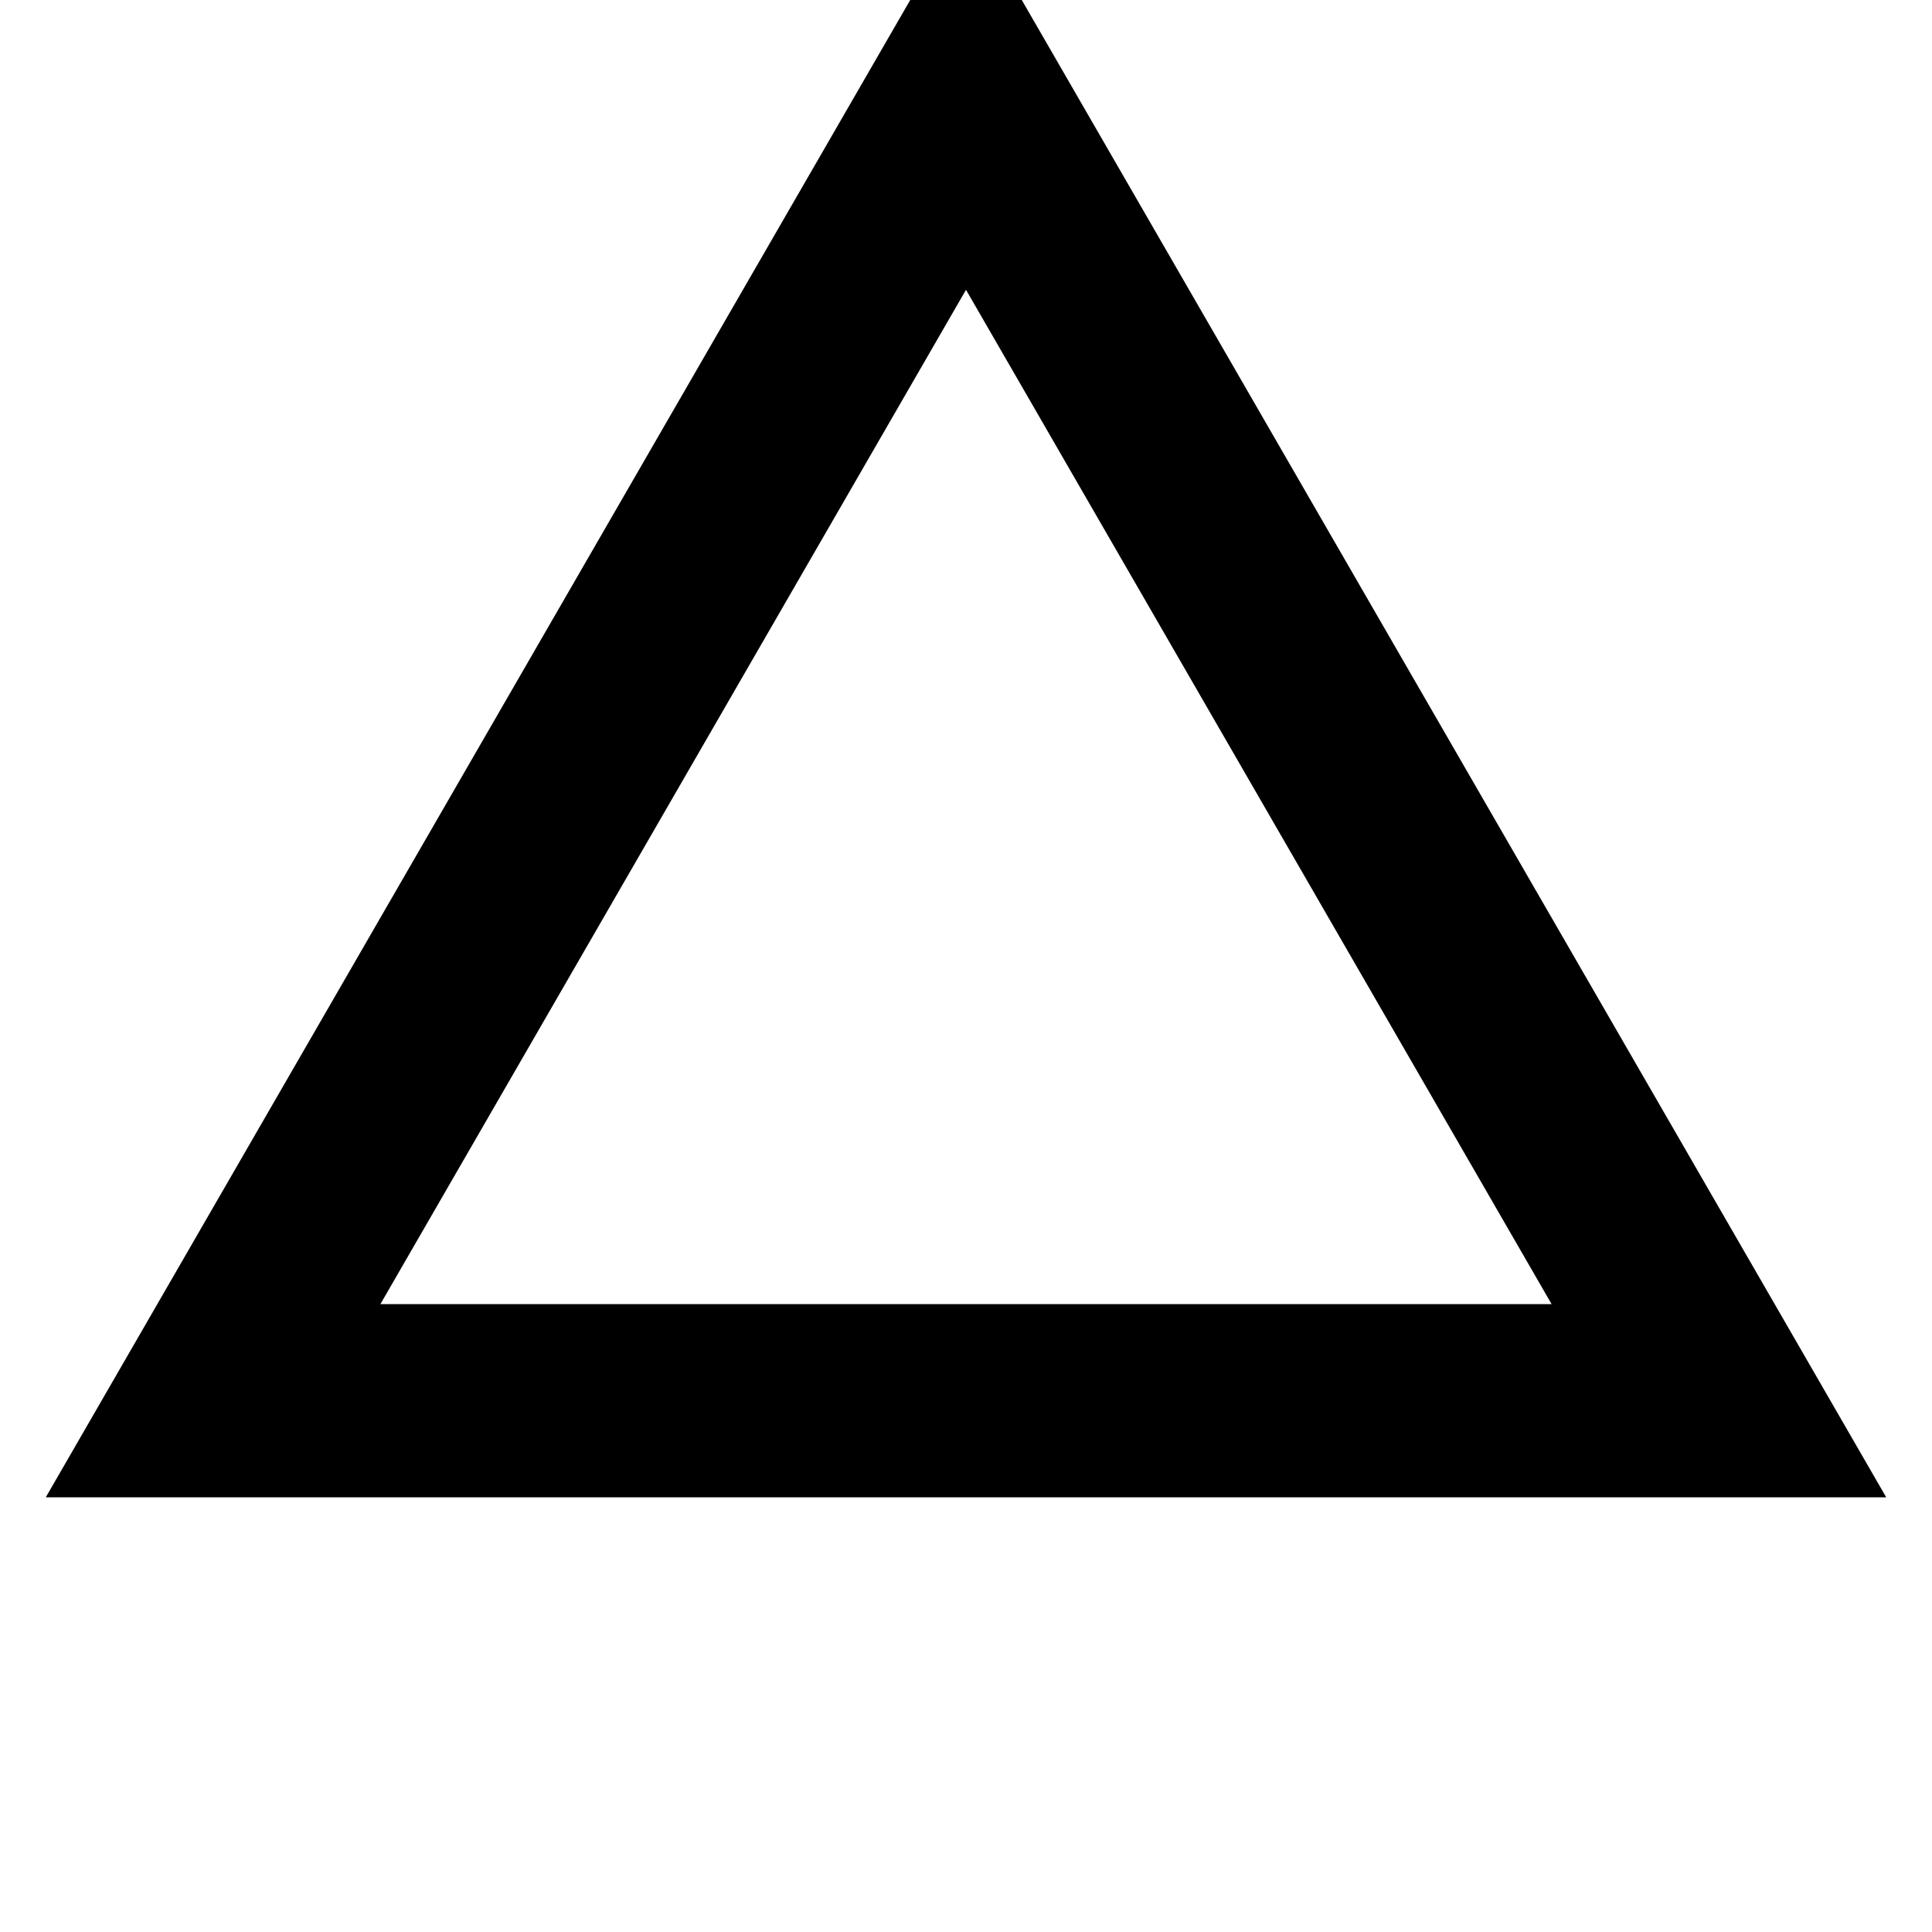
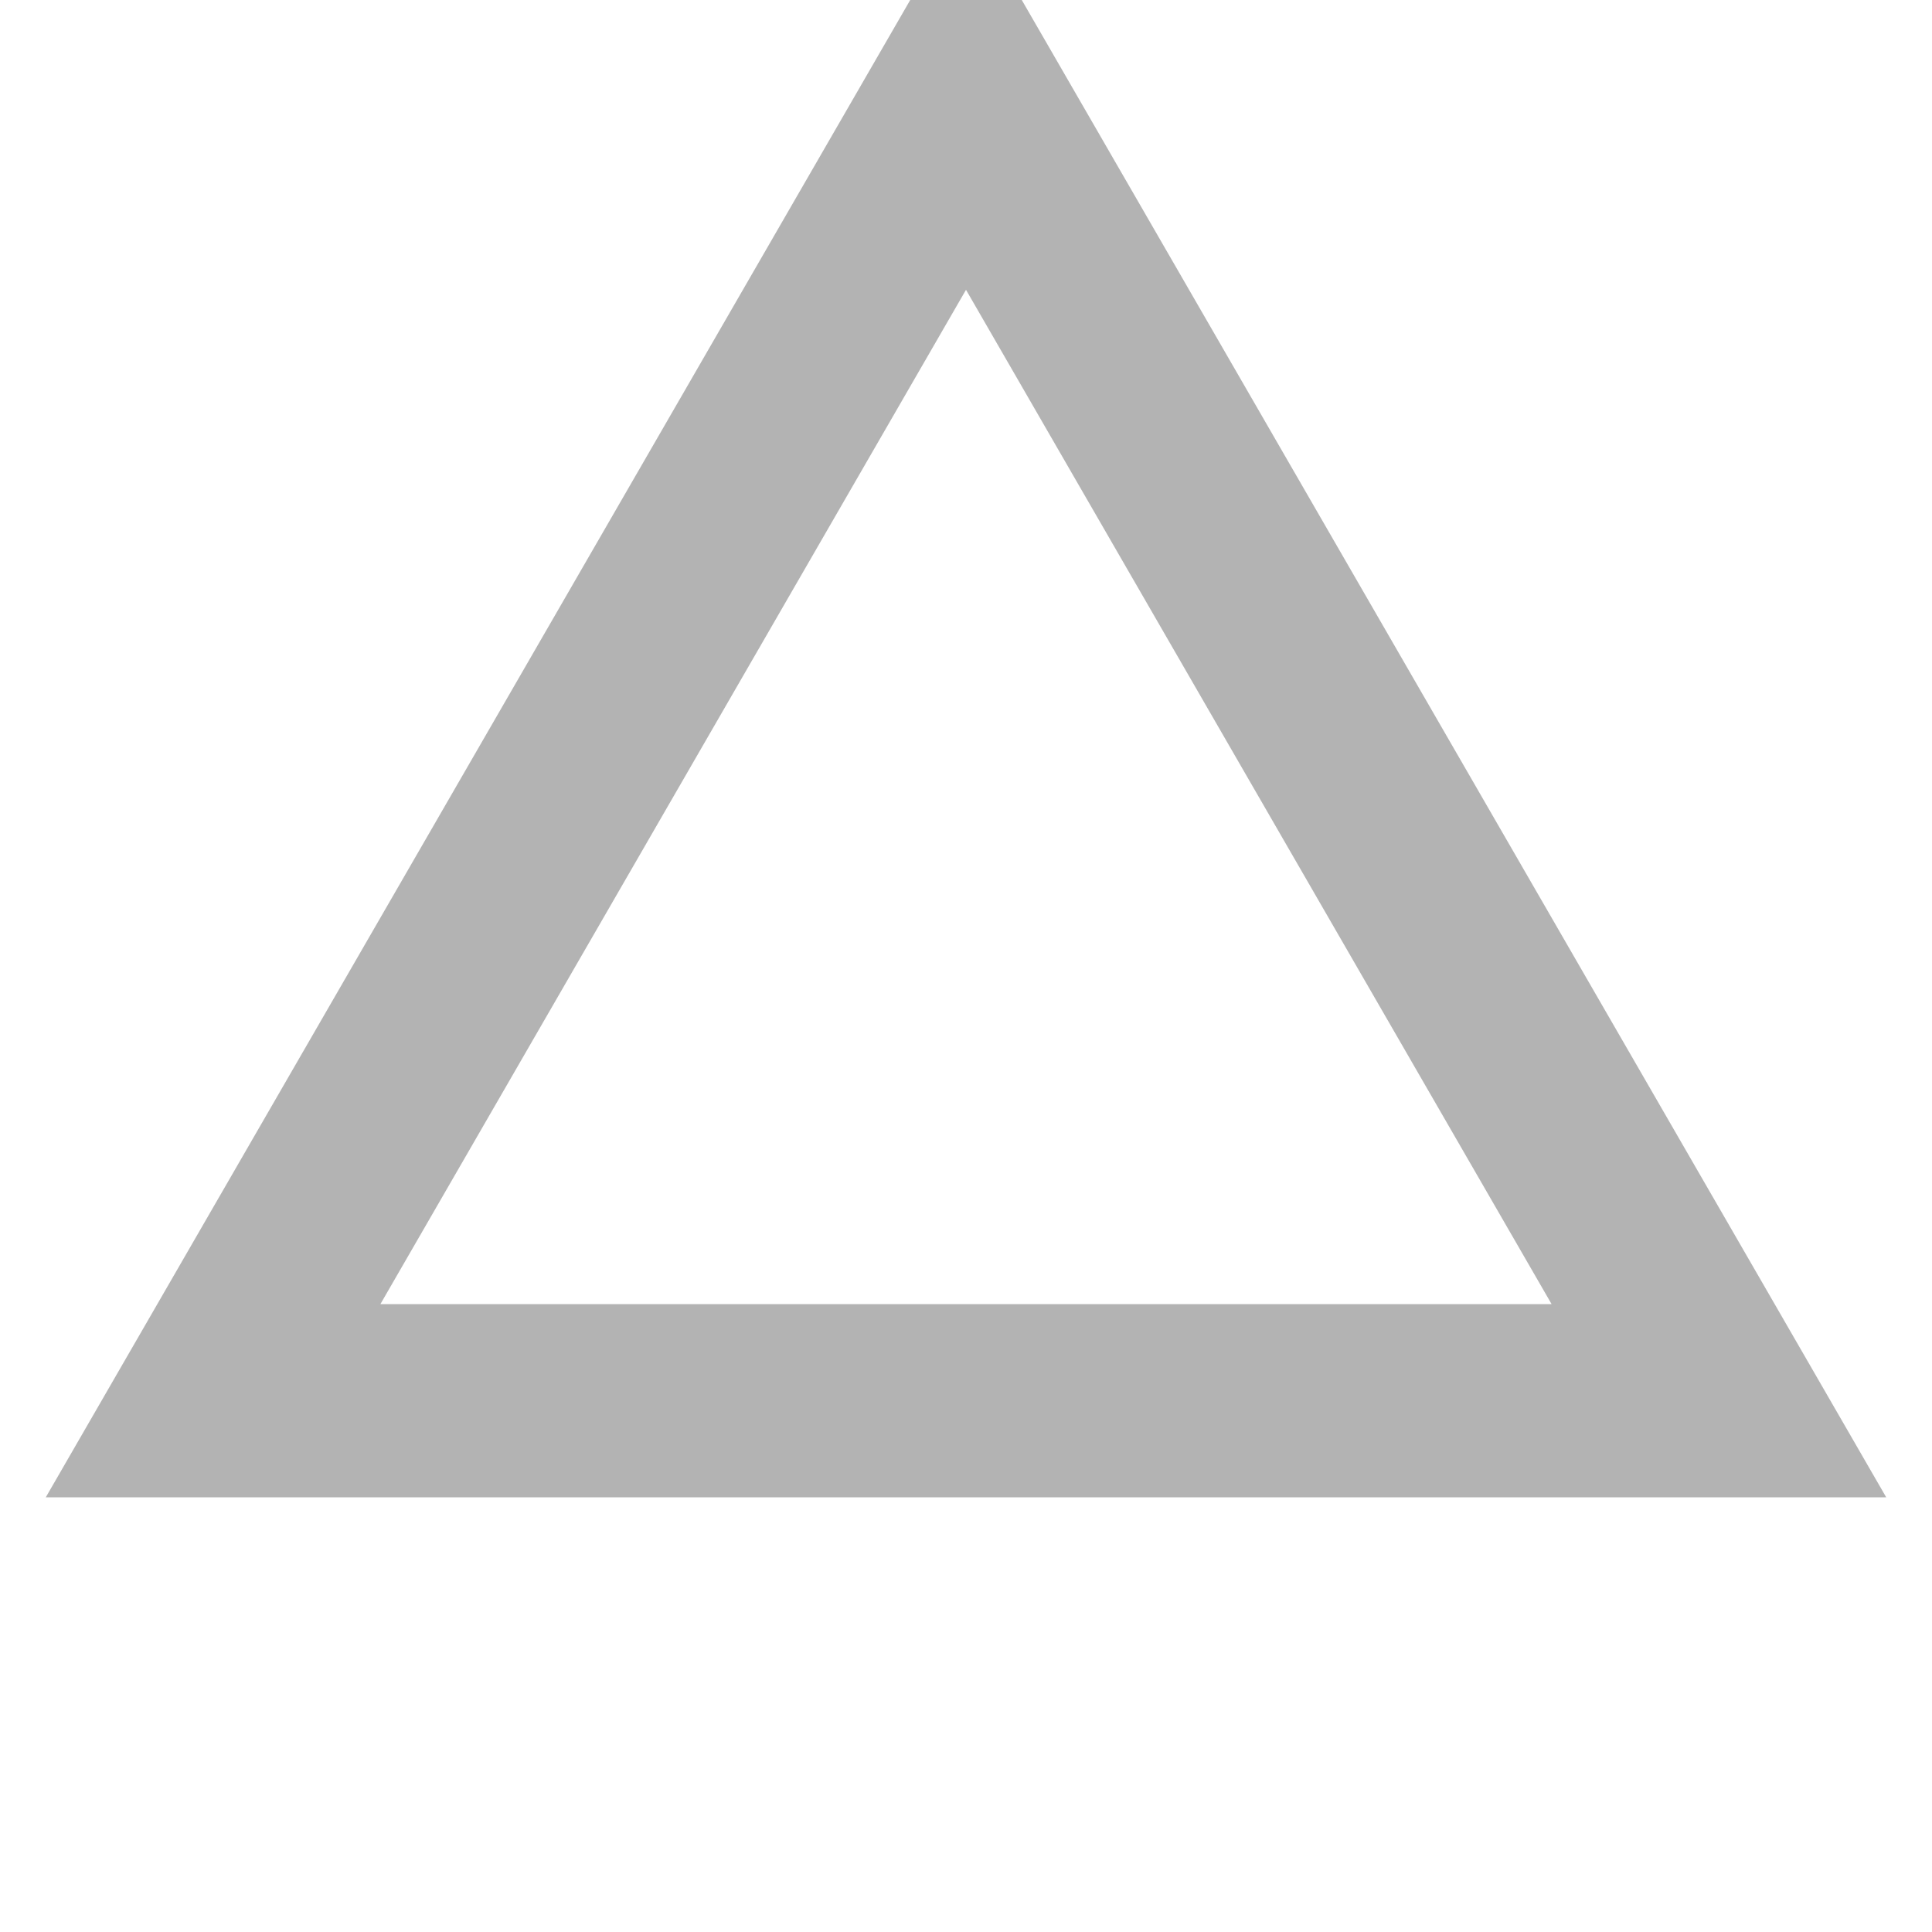
<svg xmlns="http://www.w3.org/2000/svg" width="10" height="10">
-   <path d="M5 .5l3.897 6.75H1.103L5 .5z" fill="none" stroke="#000" />
+   <path stroke="#b3b3b3" d="M5 .5l3.897 6.75H1.103L5 .5z" fill="none" />
</svg>
